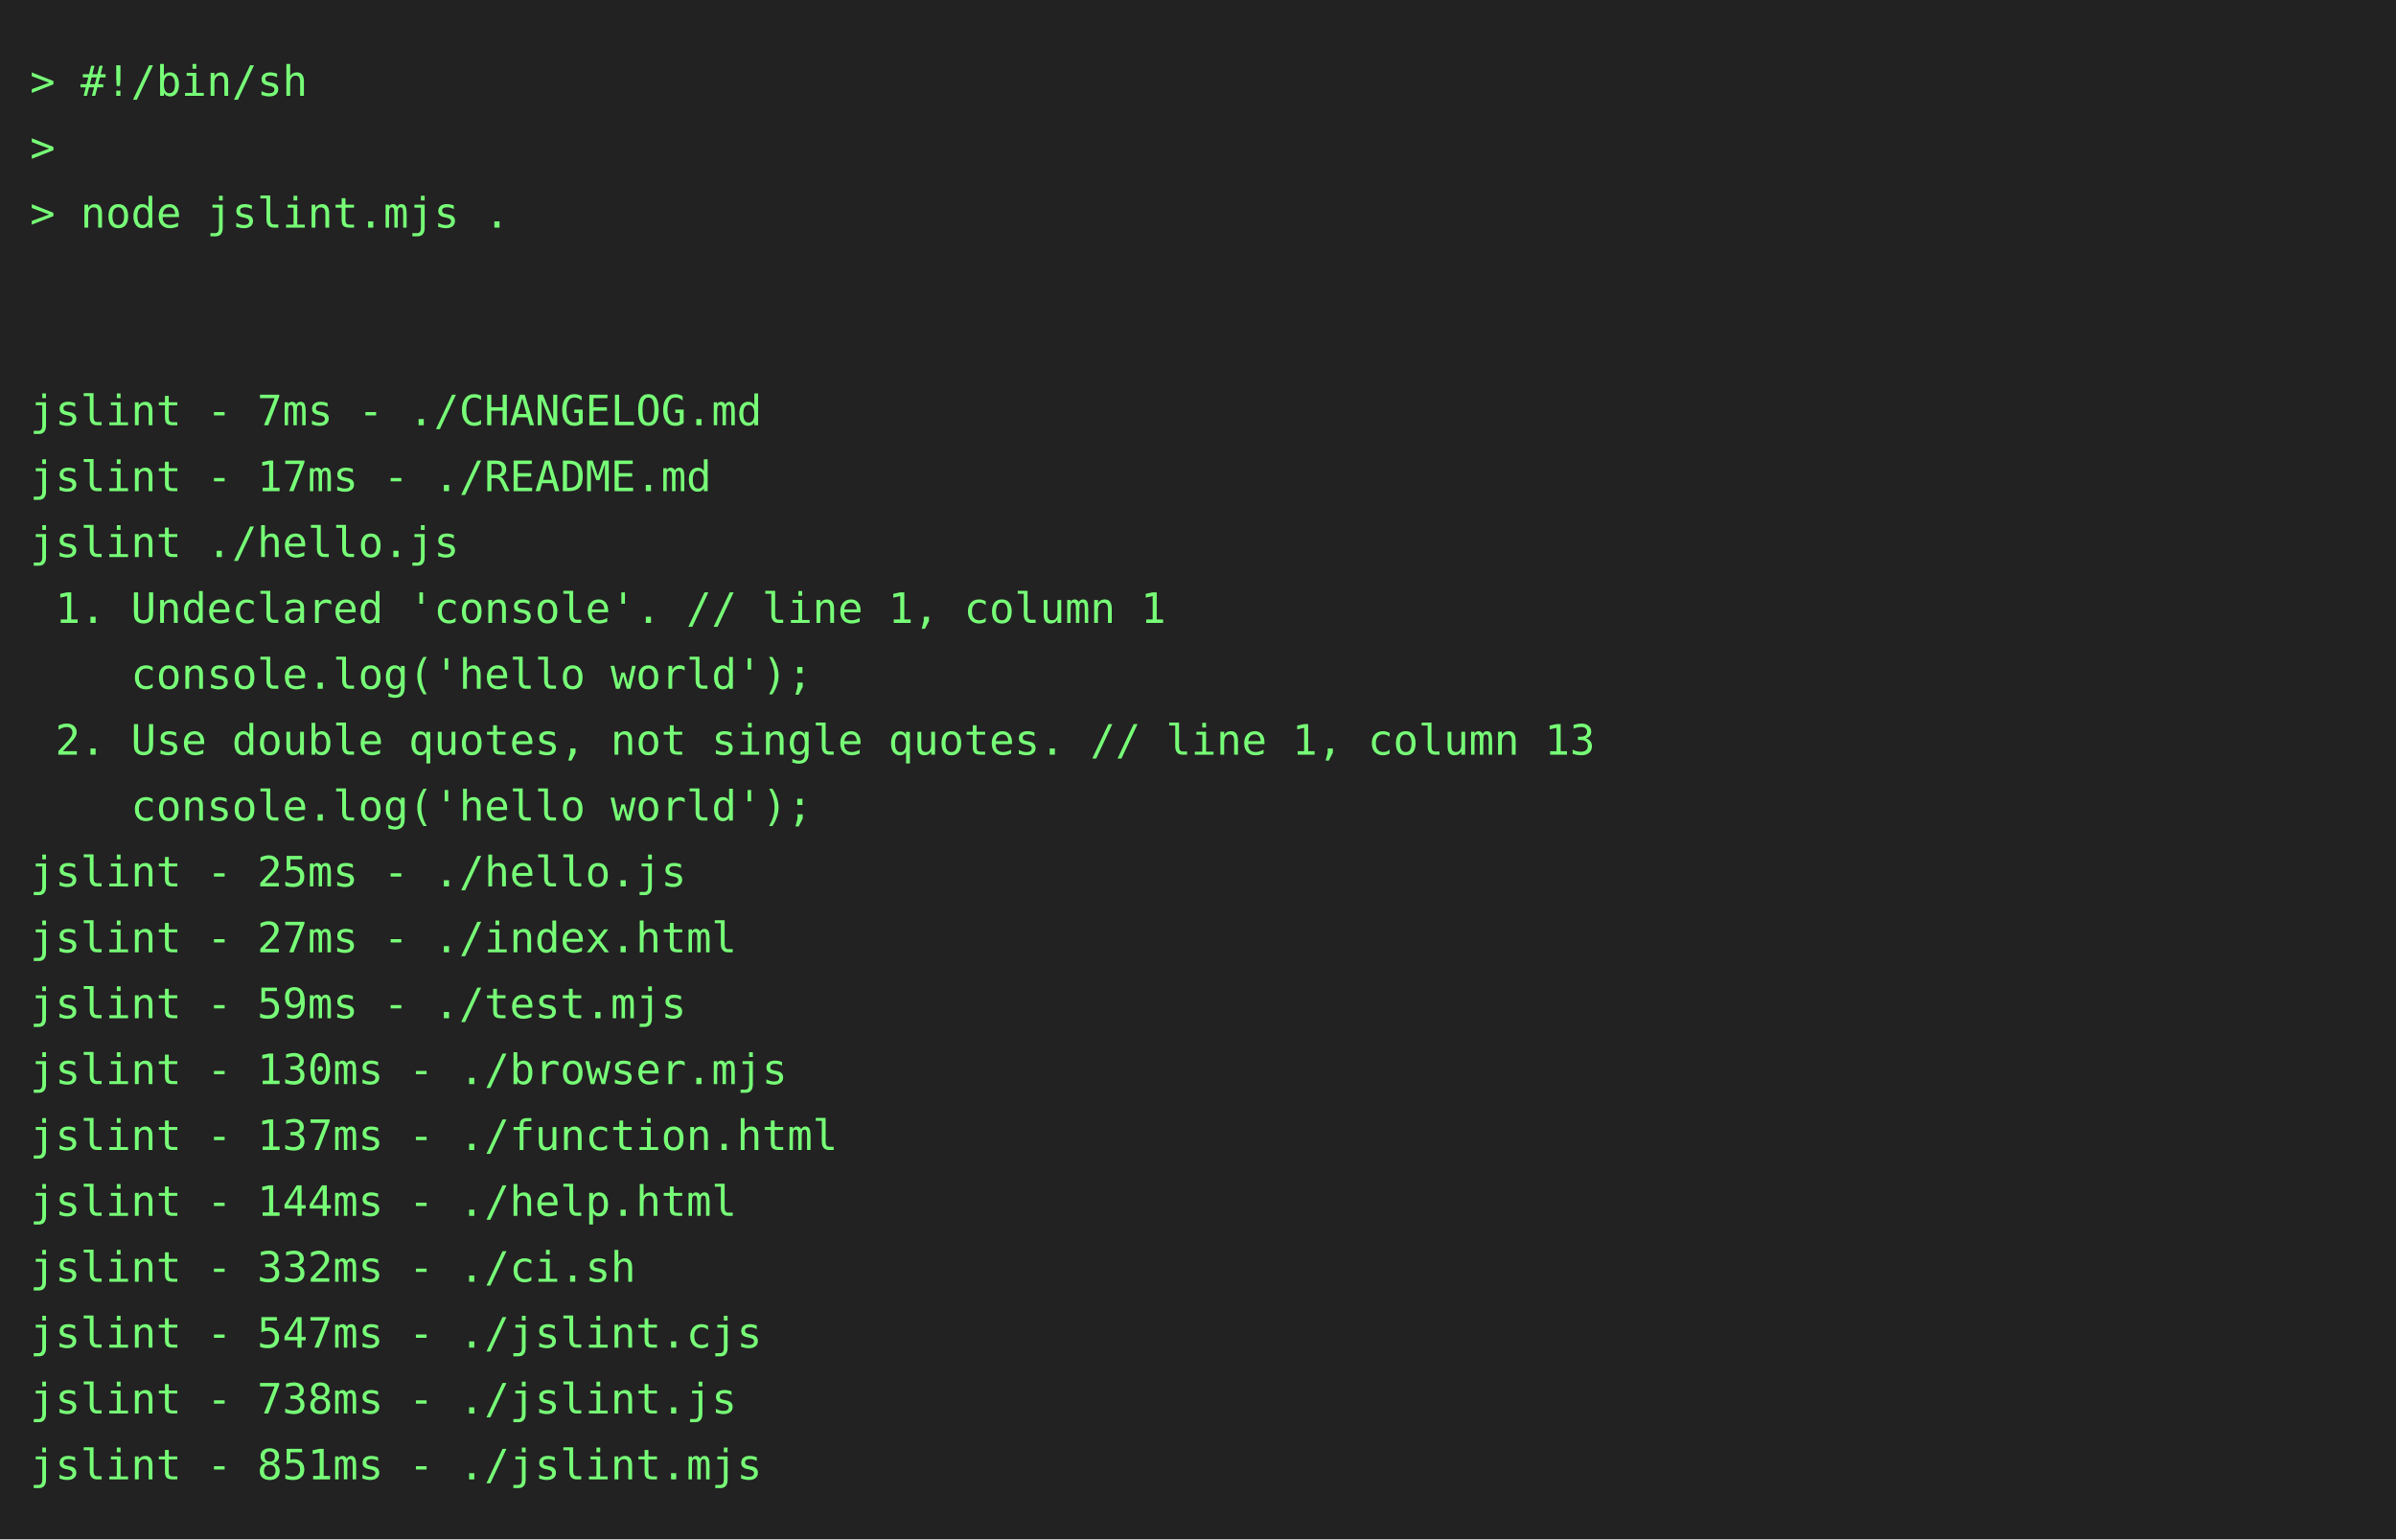
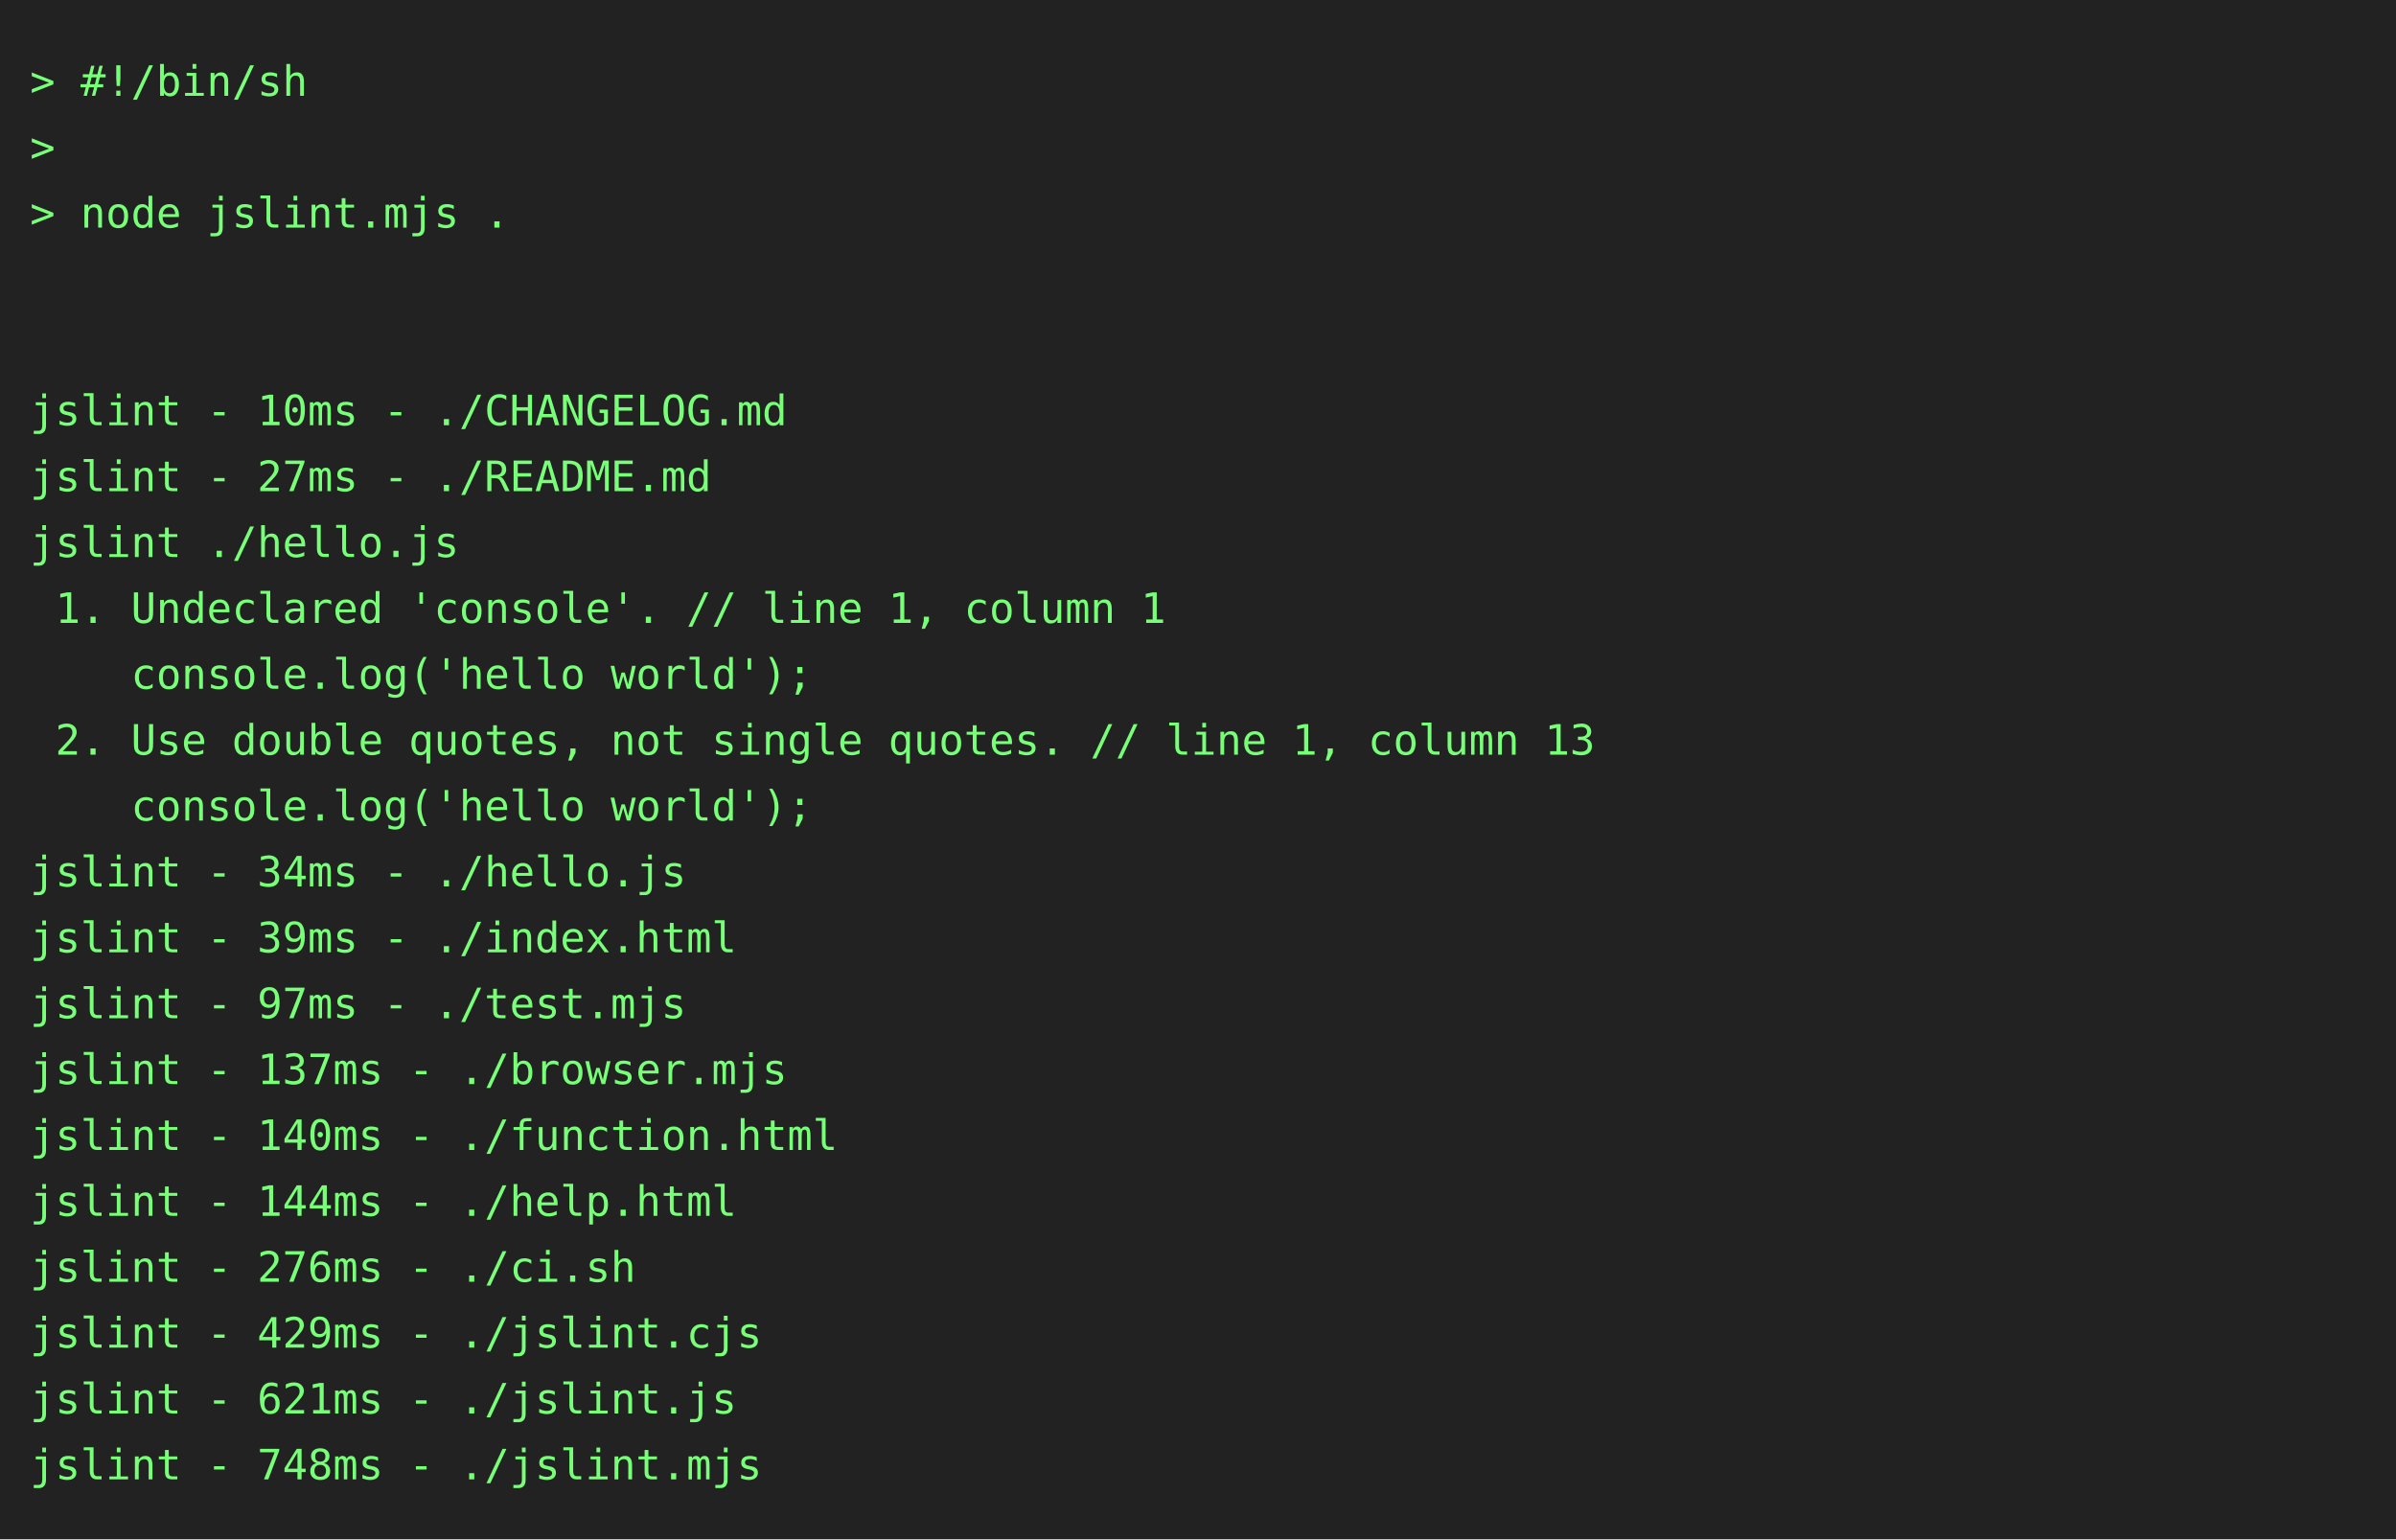
<svg xmlns="http://www.w3.org/2000/svg" height="514" width="800">
  <rect height="514" fill="#222" width="800" />
  <text fill="#7f7" font-family="consolas, menlo, monospace" font-size="14" xml:space="preserve">
    <tspan lengthAdjust="spacingAndGlyphs" textLength="768" x="10" y="32">&gt; #!/bin/sh                                                                                      </tspan>
    <tspan lengthAdjust="spacingAndGlyphs" textLength="768" x="10" y="54">&gt;                                                                                                </tspan>
    <tspan lengthAdjust="spacingAndGlyphs" textLength="768" x="10" y="76">&gt; node jslint.mjs .                                                                              </tspan>
    <tspan lengthAdjust="spacingAndGlyphs" textLength="768" x="10" y="98">                                                                                                 </tspan>
    <tspan lengthAdjust="spacingAndGlyphs" textLength="768" x="10" y="120">                                                                                                 </tspan>
-     <tspan lengthAdjust="spacingAndGlyphs" textLength="768" x="10" y="142">jslint - 7ms - ./CHANGELOG.md                                                                    </tspan>
-     <tspan lengthAdjust="spacingAndGlyphs" textLength="768" x="10" y="164">jslint - 17ms - ./README.md                                                                      </tspan>
+     <tspan lengthAdjust="spacingAndGlyphs" textLength="768" x="10" y="142">jslint - 10ms - ./CHANGELOG.md                                                                   </tspan>
+     <tspan lengthAdjust="spacingAndGlyphs" textLength="768" x="10" y="164">jslint - 27ms - ./README.md                                                                      </tspan>
    <tspan lengthAdjust="spacingAndGlyphs" textLength="768" x="10" y="186">jslint ./hello.js                                                                                </tspan>
    <tspan lengthAdjust="spacingAndGlyphs" textLength="768" x="10" y="208"> 1. Undeclared 'console'. // line 1, column 1                                                    </tspan>
    <tspan lengthAdjust="spacingAndGlyphs" textLength="768" x="10" y="230">    console.log('hello world');                                                                  </tspan>
    <tspan lengthAdjust="spacingAndGlyphs" textLength="768" x="10" y="252"> 2. Use double quotes, not single quotes. // line 1, column 13                                   </tspan>
    <tspan lengthAdjust="spacingAndGlyphs" textLength="768" x="10" y="274">    console.log('hello world');                                                                  </tspan>
-     <tspan lengthAdjust="spacingAndGlyphs" textLength="768" x="10" y="296">jslint - 25ms - ./hello.js                                                                       </tspan>
-     <tspan lengthAdjust="spacingAndGlyphs" textLength="768" x="10" y="318">jslint - 27ms - ./index.html                                                                     </tspan>
-     <tspan lengthAdjust="spacingAndGlyphs" textLength="768" x="10" y="340">jslint - 59ms - ./test.mjs                                                                       </tspan>
-     <tspan lengthAdjust="spacingAndGlyphs" textLength="768" x="10" y="362">jslint - 130ms - ./browser.mjs                                                                   </tspan>
-     <tspan lengthAdjust="spacingAndGlyphs" textLength="768" x="10" y="384">jslint - 137ms - ./function.html                                                                 </tspan>
+     <tspan lengthAdjust="spacingAndGlyphs" textLength="768" x="10" y="296">jslint - 34ms - ./hello.js                                                                       </tspan>
+     <tspan lengthAdjust="spacingAndGlyphs" textLength="768" x="10" y="318">jslint - 39ms - ./index.html                                                                     </tspan>
+     <tspan lengthAdjust="spacingAndGlyphs" textLength="768" x="10" y="340">jslint - 97ms - ./test.mjs                                                                       </tspan>
+     <tspan lengthAdjust="spacingAndGlyphs" textLength="768" x="10" y="362">jslint - 137ms - ./browser.mjs                                                                   </tspan>
+     <tspan lengthAdjust="spacingAndGlyphs" textLength="768" x="10" y="384">jslint - 140ms - ./function.html                                                                 </tspan>
    <tspan lengthAdjust="spacingAndGlyphs" textLength="768" x="10" y="406">jslint - 144ms - ./help.html                                                                     </tspan>
-     <tspan lengthAdjust="spacingAndGlyphs" textLength="768" x="10" y="428">jslint - 332ms - ./ci.sh                                                                         </tspan>
-     <tspan lengthAdjust="spacingAndGlyphs" textLength="768" x="10" y="450">jslint - 547ms - ./jslint.cjs                                                                    </tspan>
-     <tspan lengthAdjust="spacingAndGlyphs" textLength="768" x="10" y="472">jslint - 738ms - ./jslint.js                                                                     </tspan>
-     <tspan lengthAdjust="spacingAndGlyphs" textLength="768" x="10" y="494">jslint - 851ms - ./jslint.mjs                                                                    </tspan>
+     <tspan lengthAdjust="spacingAndGlyphs" textLength="768" x="10" y="428">jslint - 276ms - ./ci.sh                                                                         </tspan>
+     <tspan lengthAdjust="spacingAndGlyphs" textLength="768" x="10" y="450">jslint - 429ms - ./jslint.cjs                                                                    </tspan>
+     <tspan lengthAdjust="spacingAndGlyphs" textLength="768" x="10" y="472">jslint - 621ms - ./jslint.js                                                                     </tspan>
+     <tspan lengthAdjust="spacingAndGlyphs" textLength="768" x="10" y="494">jslint - 748ms - ./jslint.mjs                                                                    </tspan>
  </text>
</svg>
